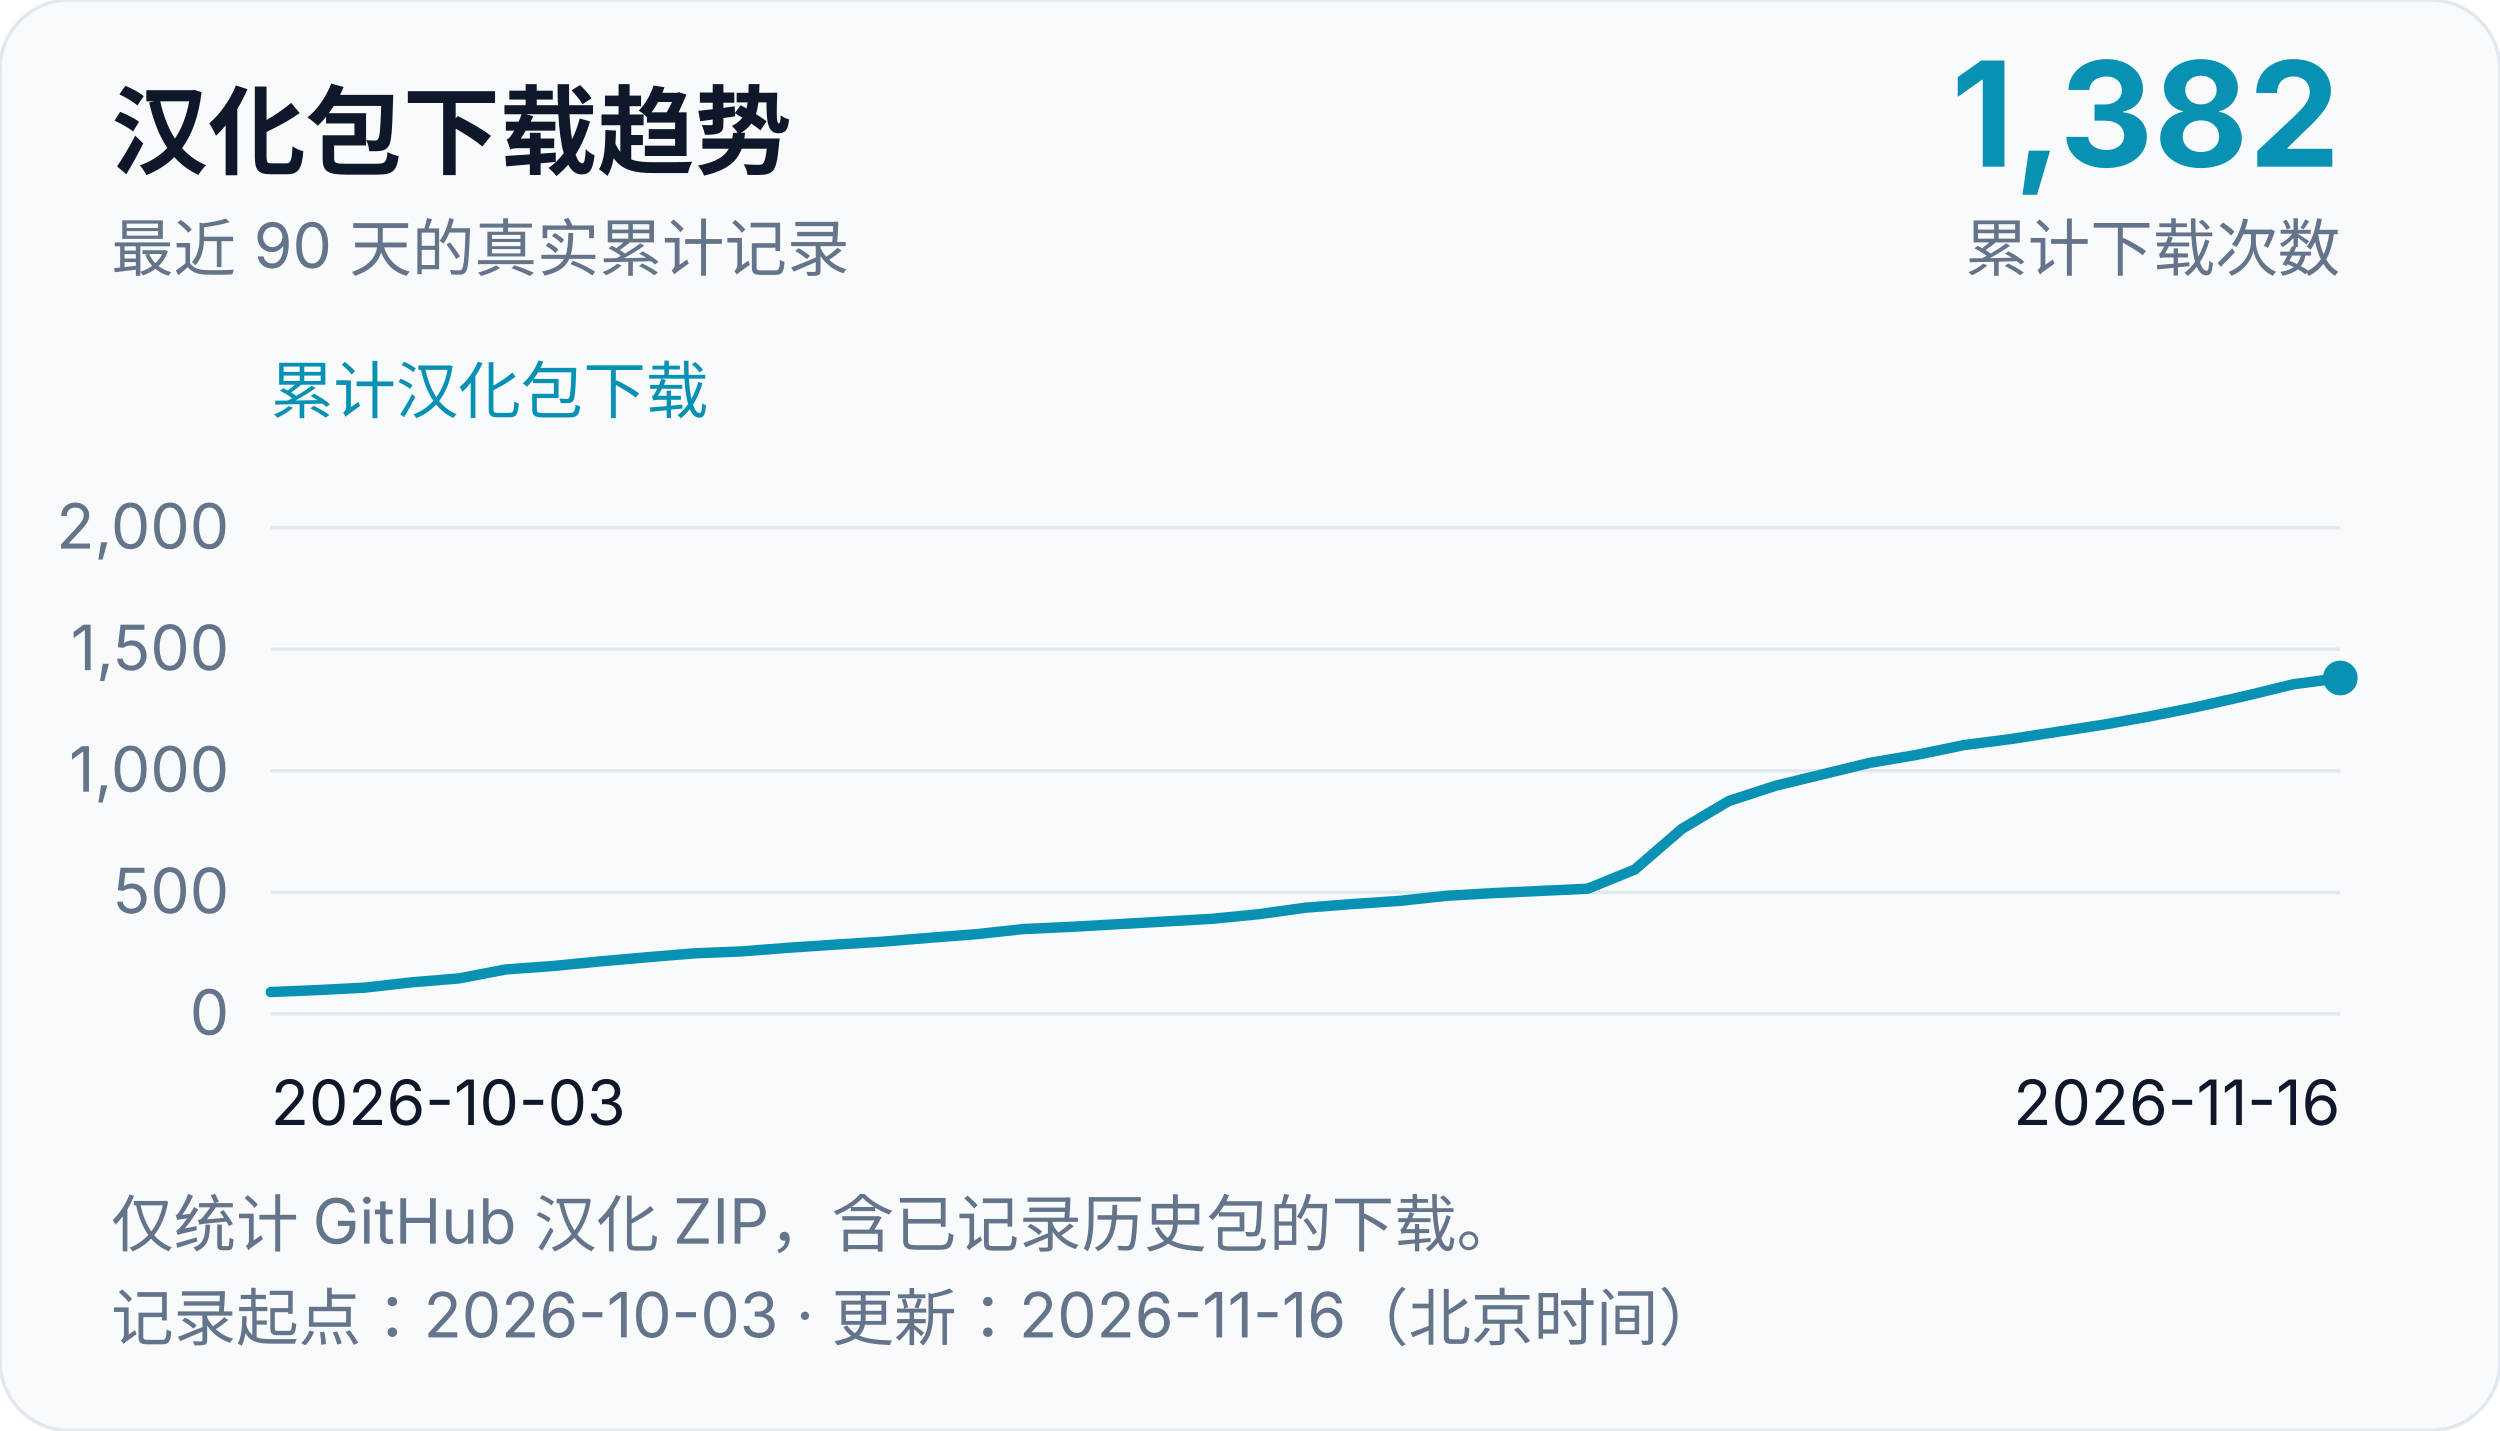
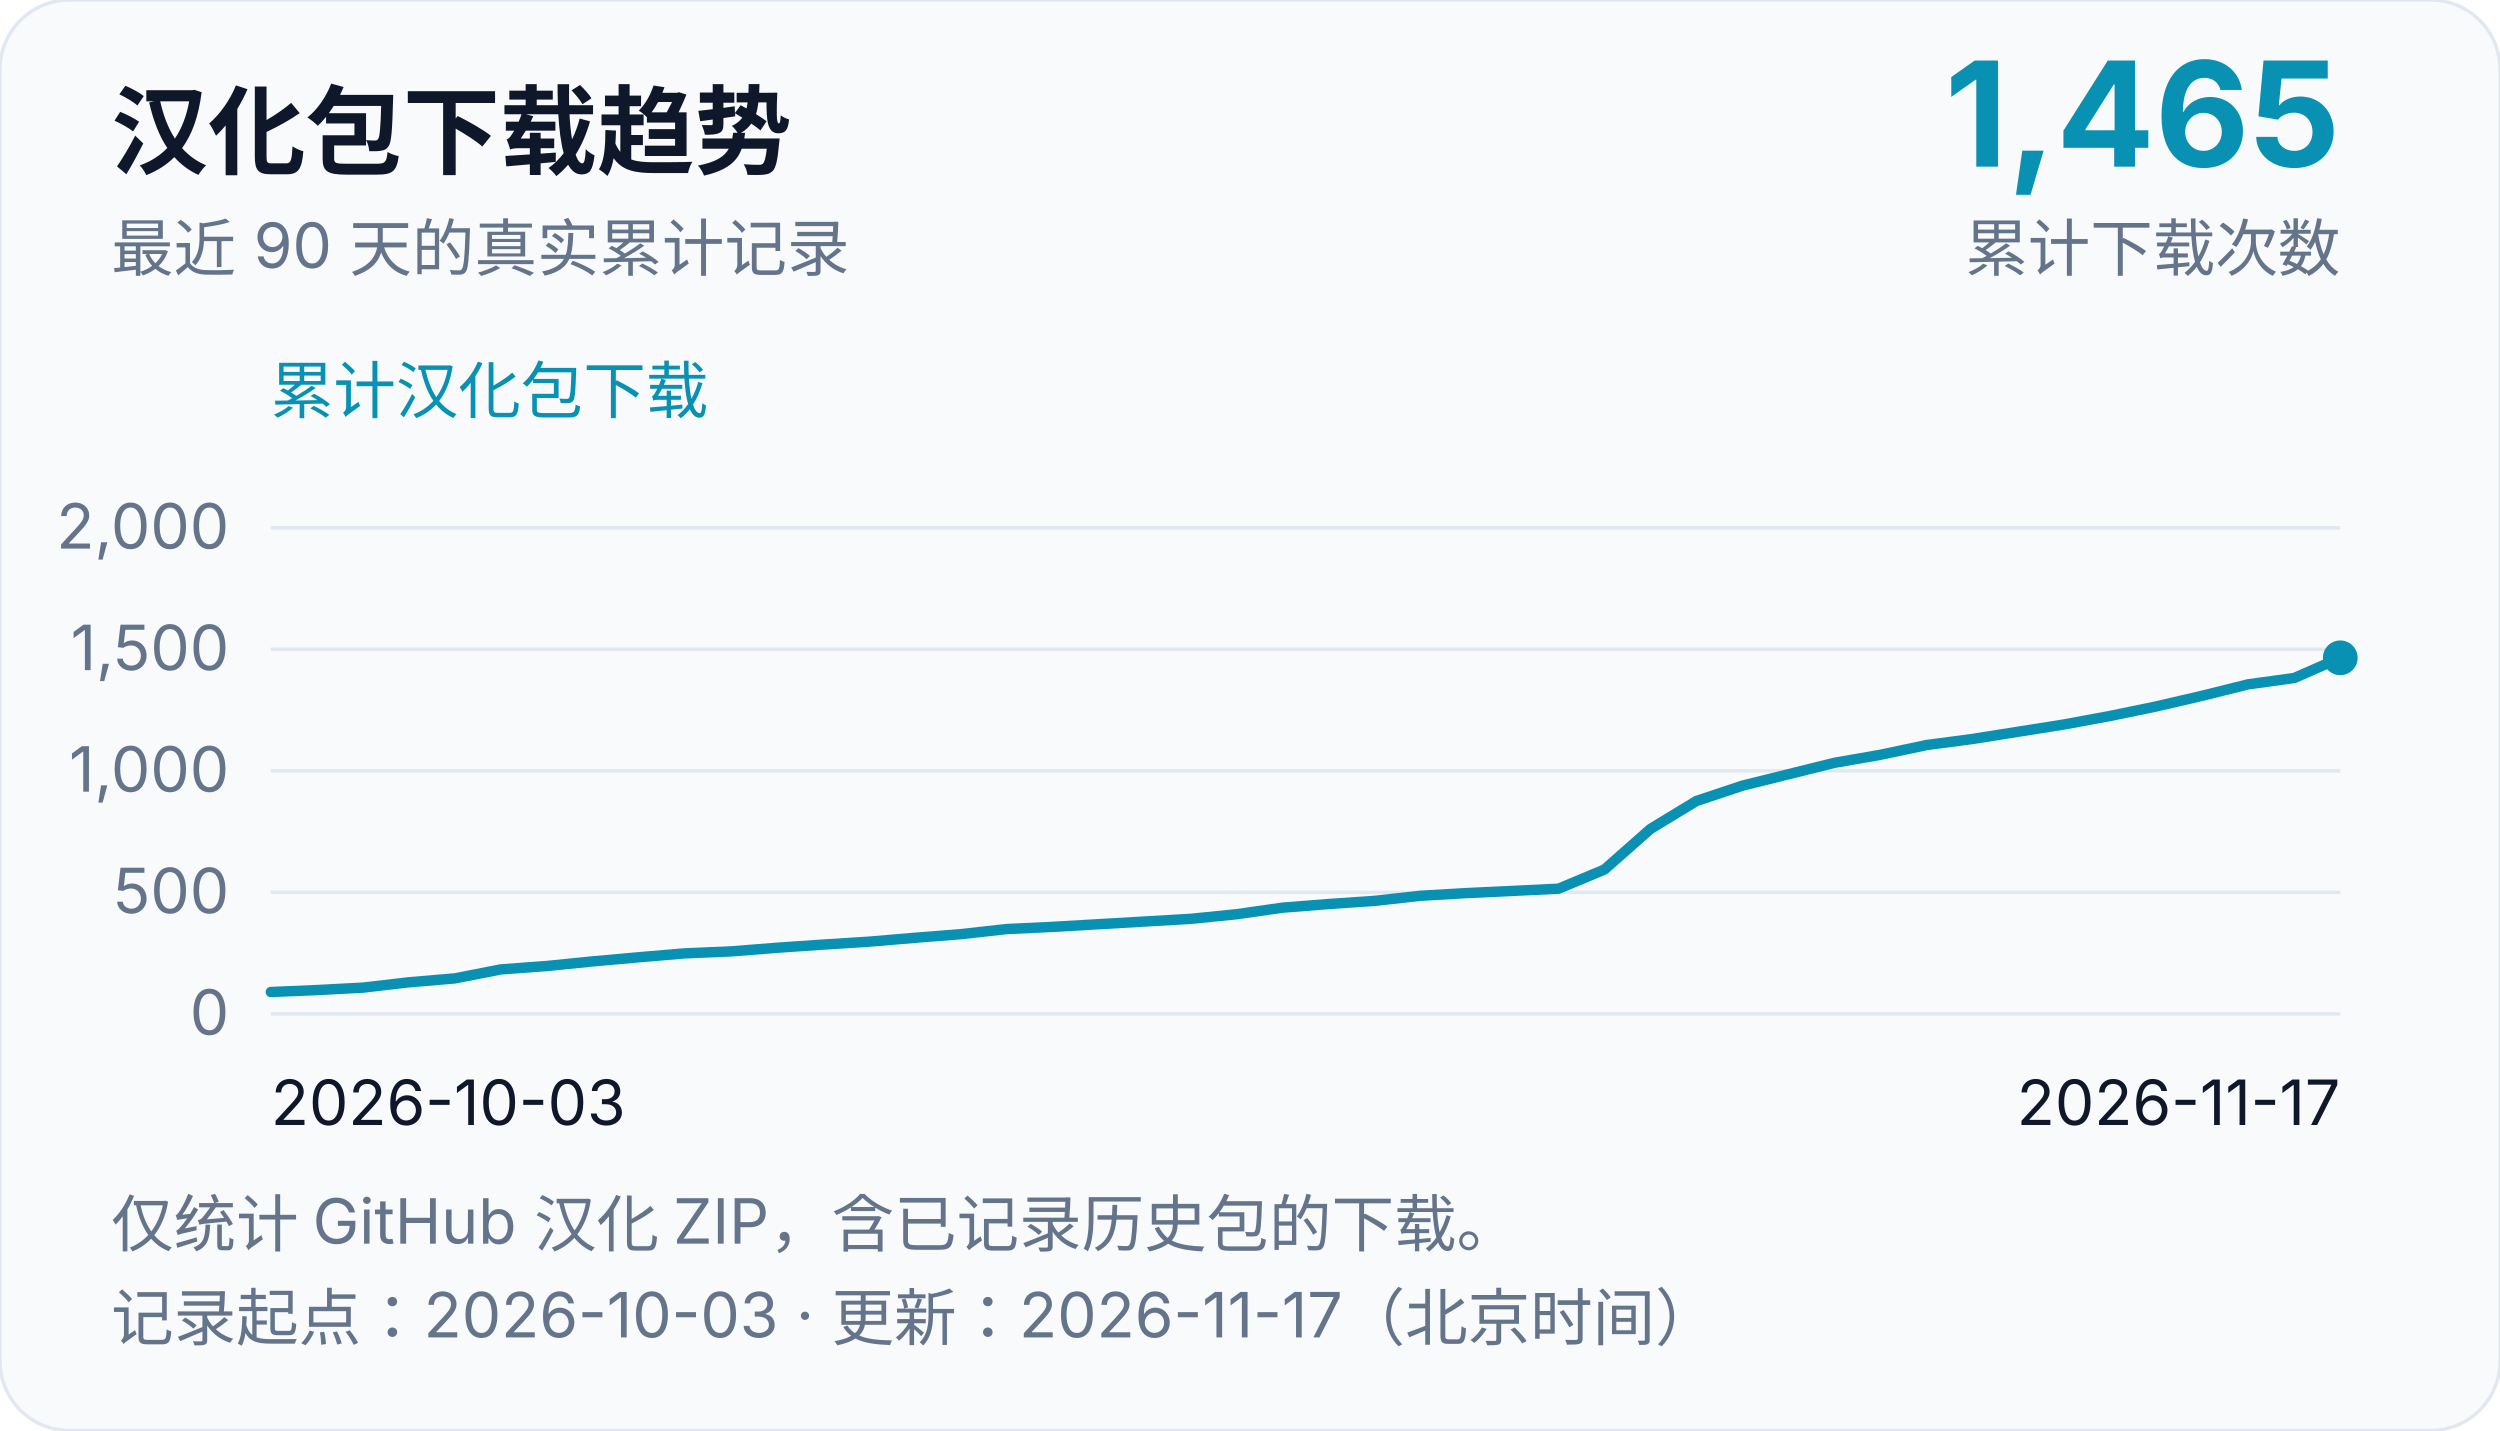
<svg xmlns="http://www.w3.org/2000/svg" width="720" height="412" viewBox="0 0 720 412" role="img" aria-labelledby="chart-title chart-desc">
  <rect width="720" height="412" rx="20" fill="#f8fafc" stroke="#e2e8f0" />
  <g font-family="system-ui, -apple-system, Segoe UI, Microsoft YaHei, sans-serif" fill="#0f172a">
    <text x="32" y="48" font-size="28" font-weight="700">汉化包下载趋势</text>
    <text x="32" y="78" font-size="18" fill="#64748b">最近 90 天的真实累计记录</text>
-     <text x="674" y="48" font-size="42" text-anchor="end" font-weight="700" fill="#0891b2">1,382</text>
+     <text x="674" y="48" font-size="42" text-anchor="end" font-weight="700" fill="#0891b2">1,465</text>
    <text x="674" y="78" font-size="18" text-anchor="end" fill="#64748b">累计下载次数</text>
    <text x="78" y="119" font-size="18" fill="#0891b2">累计汉化包下载</text>
    <line x1="78" y1="292.0" x2="674" y2="292.0" stroke="#e2e8f0" stroke-width="1" />
    <text x="66" y="298.0" font-size="18" text-anchor="end" fill="#64748b">0</text>
    <line x1="78" y1="257.0" x2="674" y2="257.0" stroke="#e2e8f0" stroke-width="1" />
    <text x="66" y="263.0" font-size="18" text-anchor="end" fill="#64748b">500</text>
    <line x1="78" y1="222.0" x2="674" y2="222.0" stroke="#e2e8f0" stroke-width="1" />
    <text x="66" y="228.0" font-size="18" text-anchor="end" fill="#64748b">1,000</text>
    <line x1="78" y1="187.0" x2="674" y2="187.0" stroke="#e2e8f0" stroke-width="1" />
    <text x="66" y="193.0" font-size="18" text-anchor="end" fill="#64748b">1,500</text>
    <line x1="78" y1="152.0" x2="674" y2="152.0" stroke="#e2e8f0" stroke-width="1" />
    <text x="66" y="158.0" font-size="18" text-anchor="end" fill="#64748b">2,000</text>
    <text x="78" y="324" font-size="18">2026-10-03</text>
-     <text x="674" y="324" font-size="18" text-anchor="end">2026-11-16</text>
-     <path d="M 78.0,285.7 L 91.55,285.14 L 105.09,284.44 L 118.64,282.9 L 132.18,281.78 L 145.73,279.19 L 159.27,278.21 L 172.82,276.88 L 186.36,275.69 L 199.91,274.57 L 213.45,274.01 L 227.0,272.96 L 240.55,272.05 L 254.09,271.21 L 267.64,270.09 L 281.18,269.04 L 294.73,267.57 L 308.27,266.94 L 321.82,266.17 L 335.36,265.4 L 348.91,264.63 L 362.45,263.3 L 376.0,261.41 L 389.55,260.36 L 403.09,259.45 L 416.64,257.98 L 430.18,257.21 L 443.73,256.58 L 457.27,255.95 L 470.82,250.42 L 484.36,238.73 L 497.91,230.68 L 511.45,226.27 L 525.0,222.98 L 538.55,219.69 L 552.09,217.38 L 565.64,214.58 L 579.18,212.83 L 592.73,210.73 L 606.27,208.63 L 619.82,206.18 L 633.36,203.45 L 646.91,200.37 L 660.45,197.08 L 674.0,195.26" fill="none" stroke="#0891b2" stroke-width="3" stroke-linejoin="round" stroke-linecap="round" />
-     <circle cx="674.0" cy="195.26" r="5" fill="#0891b2" />
+     <text x="674" y="324" font-size="18" text-anchor="end">2026-11-17</text>
+     <path d="M 78.0,285.7 L 91.24,285.14 L 104.49,284.44 L 117.73,282.9 L 130.98,281.78 L 144.22,279.19 L 157.47,278.21 L 170.71,276.88 L 183.96,275.69 L 197.2,274.57 L 210.44,274.01 L 223.69,272.96 L 236.93,272.05 L 250.18,271.21 L 263.42,270.09 L 276.67,269.04 L 289.91,267.57 L 303.16,266.94 L 316.4,266.17 L 329.64,265.4 L 342.89,264.63 L 356.13,263.3 L 369.38,261.41 L 382.62,260.36 L 395.87,259.45 L 409.11,257.98 L 422.36,257.21 L 435.6,256.58 L 448.84,255.95 L 462.09,250.42 L 475.33,238.73 L 488.58,230.68 L 501.82,226.27 L 515.07,222.98 L 528.31,219.69 L 541.56,217.38 L 554.8,214.58 L 568.04,212.83 L 581.29,210.73 L 594.53,208.63 L 607.78,206.18 L 621.02,203.45 L 634.27,200.37 L 647.51,197.08 L 660.76,195.26 L 674.0,189.45" fill="none" stroke="#0891b2" stroke-width="3" stroke-linejoin="round" stroke-linecap="round" />
+     <circle cx="674.0" cy="189.45" r="5" fill="#0891b2" />
    <text x="32" y="359" font-size="18" fill="#64748b">仅统计 GitHub 汉化 ZIP，含已记录历史包的下载。</text>
-     <text x="32" y="386" font-size="18" fill="#64748b">记录起点：2026-10-03 · 更新：2026-11-16（北京时间）</text>
+     <text x="32" y="386" font-size="18" fill="#64748b">记录起点：2026-10-03 · 更新：2026-11-17（北京时间）</text>
  </g>
</svg>
